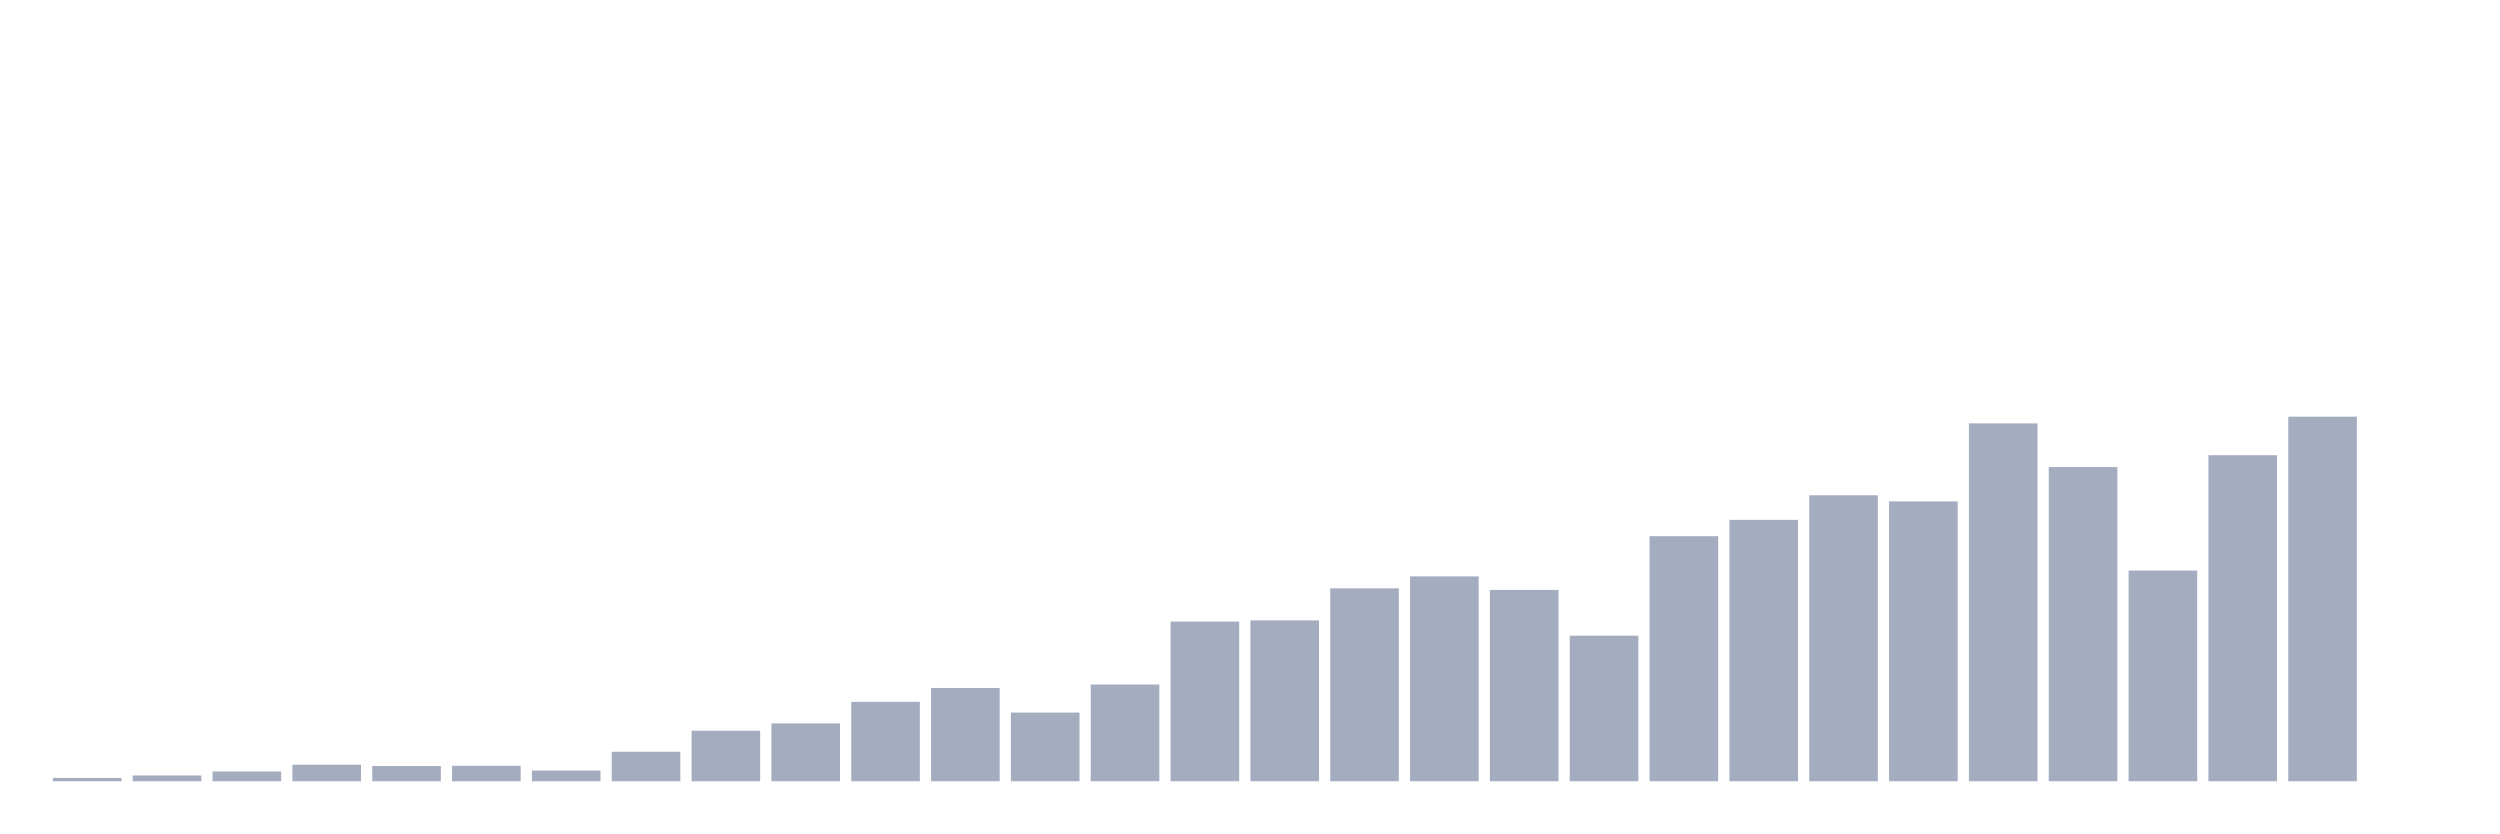
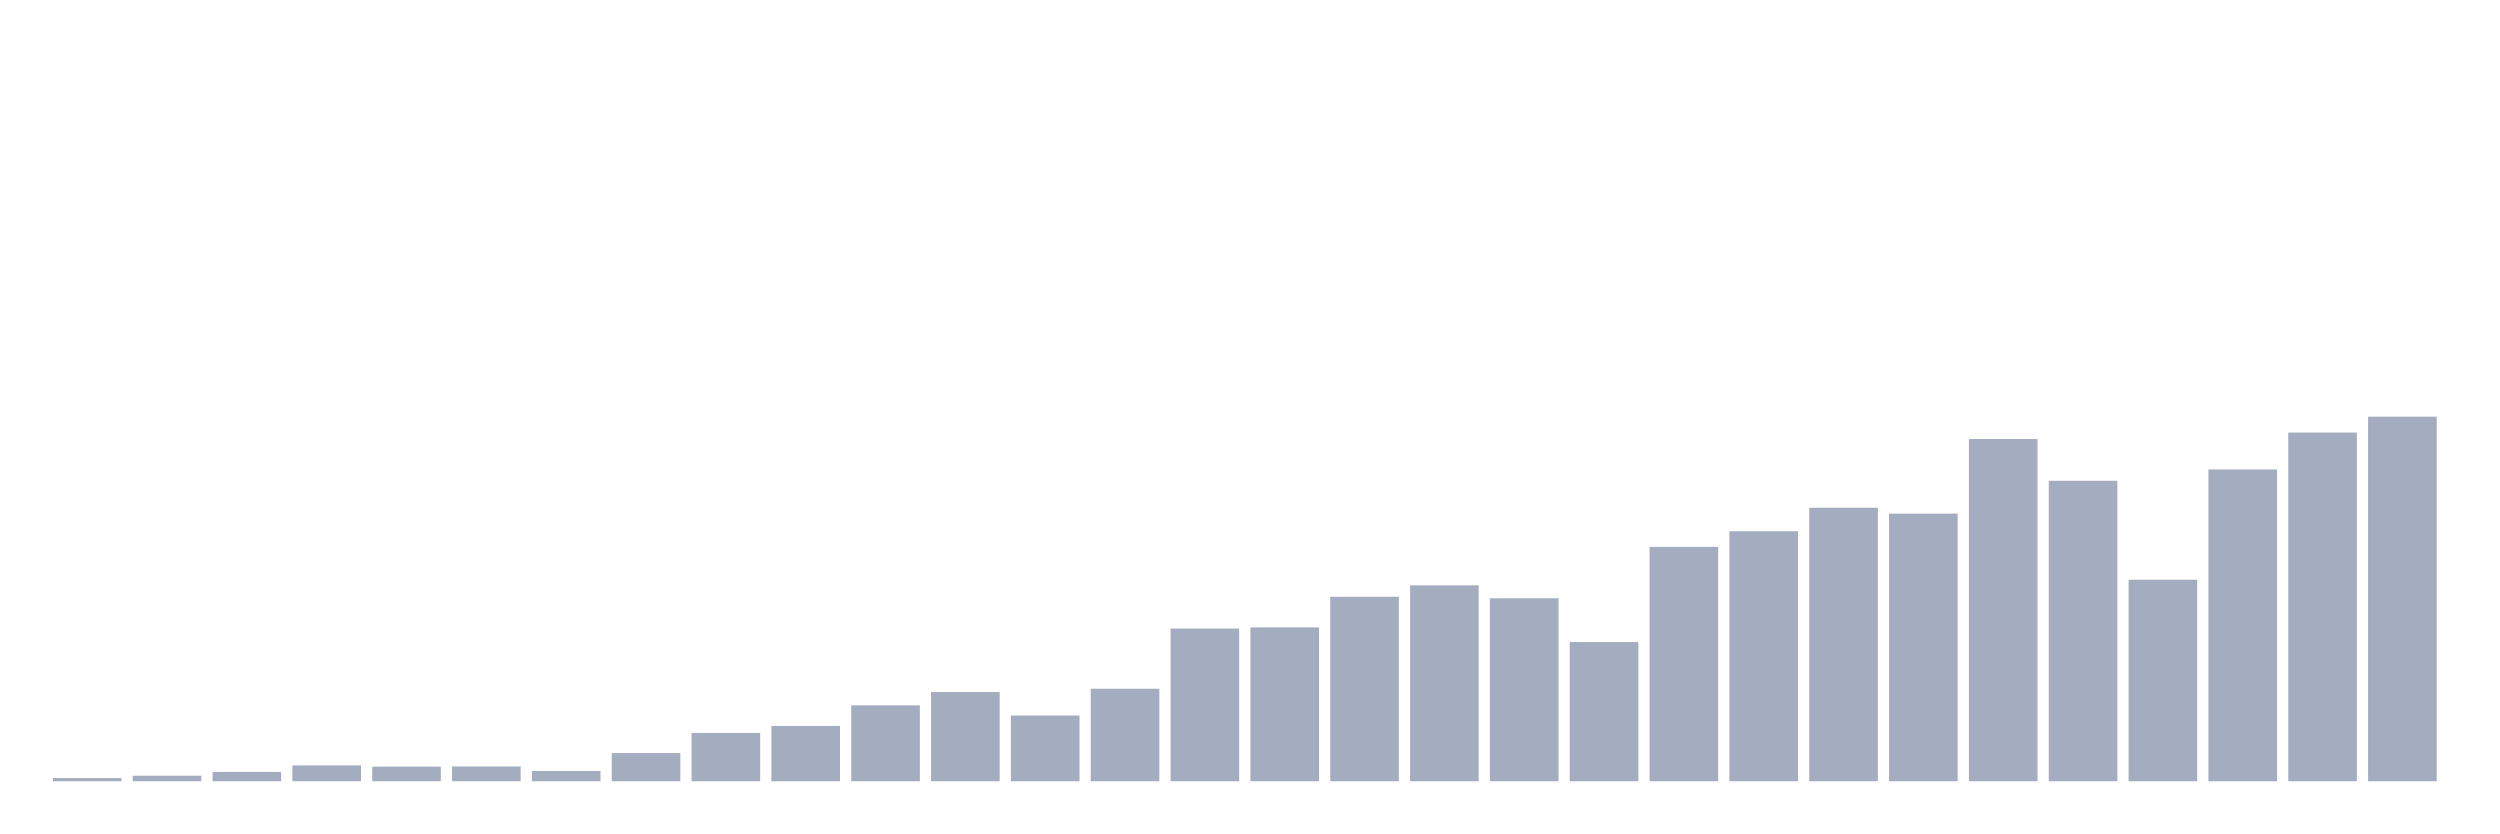
<svg xmlns="http://www.w3.org/2000/svg" viewBox="0 0 480 160">
  <g transform="translate(10,10)">
-     <rect class="bar" x="0.153" width="13.175" y="139.361" height="0.639" fill="rgb(164,173,192)" />
-     <rect class="bar" x="15.482" width="13.175" y="138.889" height="1.111" fill="rgb(164,173,192)" />
-     <rect class="bar" x="30.81" width="13.175" y="138.126" height="1.874" fill="rgb(164,173,192)" />
-     <rect class="bar" x="46.138" width="13.175" y="136.821" height="3.179" fill="rgb(164,173,192)" />
-     <rect class="bar" x="61.466" width="13.175" y="137.071" height="2.929" fill="rgb(164,173,192)" />
-     <rect class="bar" x="76.794" width="13.175" y="137.029" height="2.971" fill="rgb(164,173,192)" />
-     <rect class="bar" x="92.123" width="13.175" y="137.945" height="2.055" fill="rgb(164,173,192)" />
-     <rect class="bar" x="107.451" width="13.175" y="134.336" height="5.664" fill="rgb(164,173,192)" />
-     <rect class="bar" x="122.779" width="13.175" y="130.296" height="9.704" fill="rgb(164,173,192)" />
-     <rect class="bar" x="138.107" width="13.175" y="128.893" height="11.107" fill="rgb(164,173,192)" />
-     <rect class="bar" x="153.436" width="13.175" y="124.756" height="15.244" fill="rgb(164,173,192)" />
-     <rect class="bar" x="168.764" width="13.175" y="122.09" height="17.91" fill="rgb(164,173,192)" />
-     <rect class="bar" x="184.092" width="13.175" y="126.811" height="13.189" fill="rgb(164,173,192)" />
-     <rect class="bar" x="199.42" width="13.175" y="121.424" height="18.576" fill="rgb(164,173,192)" />
-     <rect class="bar" x="214.748" width="13.175" y="109.345" height="30.655" fill="rgb(164,173,192)" />
-     <rect class="bar" x="230.077" width="13.175" y="109.109" height="30.891" fill="rgb(164,173,192)" />
-     <rect class="bar" x="245.405" width="13.175" y="102.959" height="37.041" fill="rgb(164,173,192)" />
-     <rect class="bar" x="260.733" width="13.175" y="100.668" height="39.332" fill="rgb(164,173,192)" />
-     <rect class="bar" x="276.061" width="13.175" y="103.265" height="36.735" fill="rgb(164,173,192)" />
-     <rect class="bar" x="291.39" width="13.175" y="112.053" height="27.947" fill="rgb(164,173,192)" />
-     <rect class="bar" x="306.718" width="13.175" y="92.949" height="47.051" fill="rgb(164,173,192)" />
-     <rect class="bar" x="322.046" width="13.175" y="89.812" height="50.188" fill="rgb(164,173,192)" />
-     <rect class="bar" x="337.374" width="13.175" y="85.091" height="54.909" fill="rgb(164,173,192)" />
-     <rect class="bar" x="352.702" width="13.175" y="86.271" height="53.729" fill="rgb(164,173,192)" />
-     <rect class="bar" x="368.031" width="13.175" y="71.291" height="68.709" fill="rgb(164,173,192)" />
-     <rect class="bar" x="383.359" width="13.175" y="79.677" height="60.323" fill="rgb(164,173,192)" />
-     <rect class="bar" x="398.687" width="13.175" y="99.544" height="40.456" fill="rgb(164,173,192)" />
-     <rect class="bar" x="414.015" width="13.175" y="77.4" height="62.6" fill="rgb(164,173,192)" />
-     <rect class="bar" x="429.344" width="13.175" y="70" height="70" fill="rgb(164,173,192)" />
-     <rect class="bar" x="444.672" width="13.175" y="140" height="0" fill="rgb(164,173,192)" />
+     <rect class="bar" x="0.153" width="13.175" y="139.389" height="0.611" fill="rgb(164,173,192)" />
+     <rect class="bar" x="15.482" width="13.175" y="138.938" height="1.062" fill="rgb(164,173,192)" />
+     <rect class="bar" x="30.81" width="13.175" y="138.208" height="1.792" fill="rgb(164,173,192)" />
+     <rect class="bar" x="46.138" width="13.175" y="136.959" height="3.041" fill="rgb(164,173,192)" />
+     <rect class="bar" x="61.466" width="13.175" y="137.198" height="2.802" fill="rgb(164,173,192)" />
+     <rect class="bar" x="76.794" width="13.175" y="137.159" height="2.841" fill="rgb(164,173,192)" />
+     <rect class="bar" x="92.123" width="13.175" y="138.035" height="1.965" fill="rgb(164,173,192)" />
+     <rect class="bar" x="107.451" width="13.175" y="134.583" height="5.417" fill="rgb(164,173,192)" />
+     <rect class="bar" x="122.779" width="13.175" y="130.719" height="9.281" fill="rgb(164,173,192)" />
+     <rect class="bar" x="138.107" width="13.175" y="129.378" height="10.622" fill="rgb(164,173,192)" />
+     <rect class="bar" x="153.436" width="13.175" y="125.421" height="14.579" fill="rgb(164,173,192)" />
+     <rect class="bar" x="168.764" width="13.175" y="122.872" height="17.128" fill="rgb(164,173,192)" />
+     <rect class="bar" x="184.092" width="13.175" y="127.386" height="12.614" fill="rgb(164,173,192)" />
+     <rect class="bar" x="199.42" width="13.175" y="122.234" height="17.766" fill="rgb(164,173,192)" />
+     <rect class="bar" x="214.748" width="13.175" y="110.683" height="29.317" fill="rgb(164,173,192)" />
+     <rect class="bar" x="230.077" width="13.175" y="110.457" height="29.543" fill="rgb(164,173,192)" />
+     <rect class="bar" x="245.405" width="13.175" y="104.575" height="35.425" fill="rgb(164,173,192)" />
+     <rect class="bar" x="260.733" width="13.175" y="102.384" height="37.616" fill="rgb(164,173,192)" />
+     <rect class="bar" x="276.061" width="13.175" y="104.867" height="35.133" fill="rgb(164,173,192)" />
+     <rect class="bar" x="291.39" width="13.175" y="113.272" height="26.728" fill="rgb(164,173,192)" />
+     <rect class="bar" x="306.718" width="13.175" y="95.002" height="44.998" fill="rgb(164,173,192)" />
+     <rect class="bar" x="322.046" width="13.175" y="92.001" height="47.999" fill="rgb(164,173,192)" />
+     <rect class="bar" x="337.374" width="13.175" y="87.487" height="52.513" fill="rgb(164,173,192)" />
+     <rect class="bar" x="352.702" width="13.175" y="88.615" height="51.385" fill="rgb(164,173,192)" />
+     <rect class="bar" x="368.031" width="13.175" y="74.289" height="65.711" fill="rgb(164,173,192)" />
+     <rect class="bar" x="383.359" width="13.175" y="82.308" height="57.692" fill="rgb(164,173,192)" />
+     <rect class="bar" x="398.687" width="13.175" y="101.309" height="38.691" fill="rgb(164,173,192)" />
+     <rect class="bar" x="414.015" width="13.175" y="80.131" height="59.869" fill="rgb(164,173,192)" />
+     <rect class="bar" x="429.344" width="13.175" y="73.054" height="66.946" fill="rgb(164,173,192)" />
+     <rect class="bar" x="444.672" width="13.175" y="70" height="70" fill="rgb(164,173,192)" />
  </g>
</svg>
